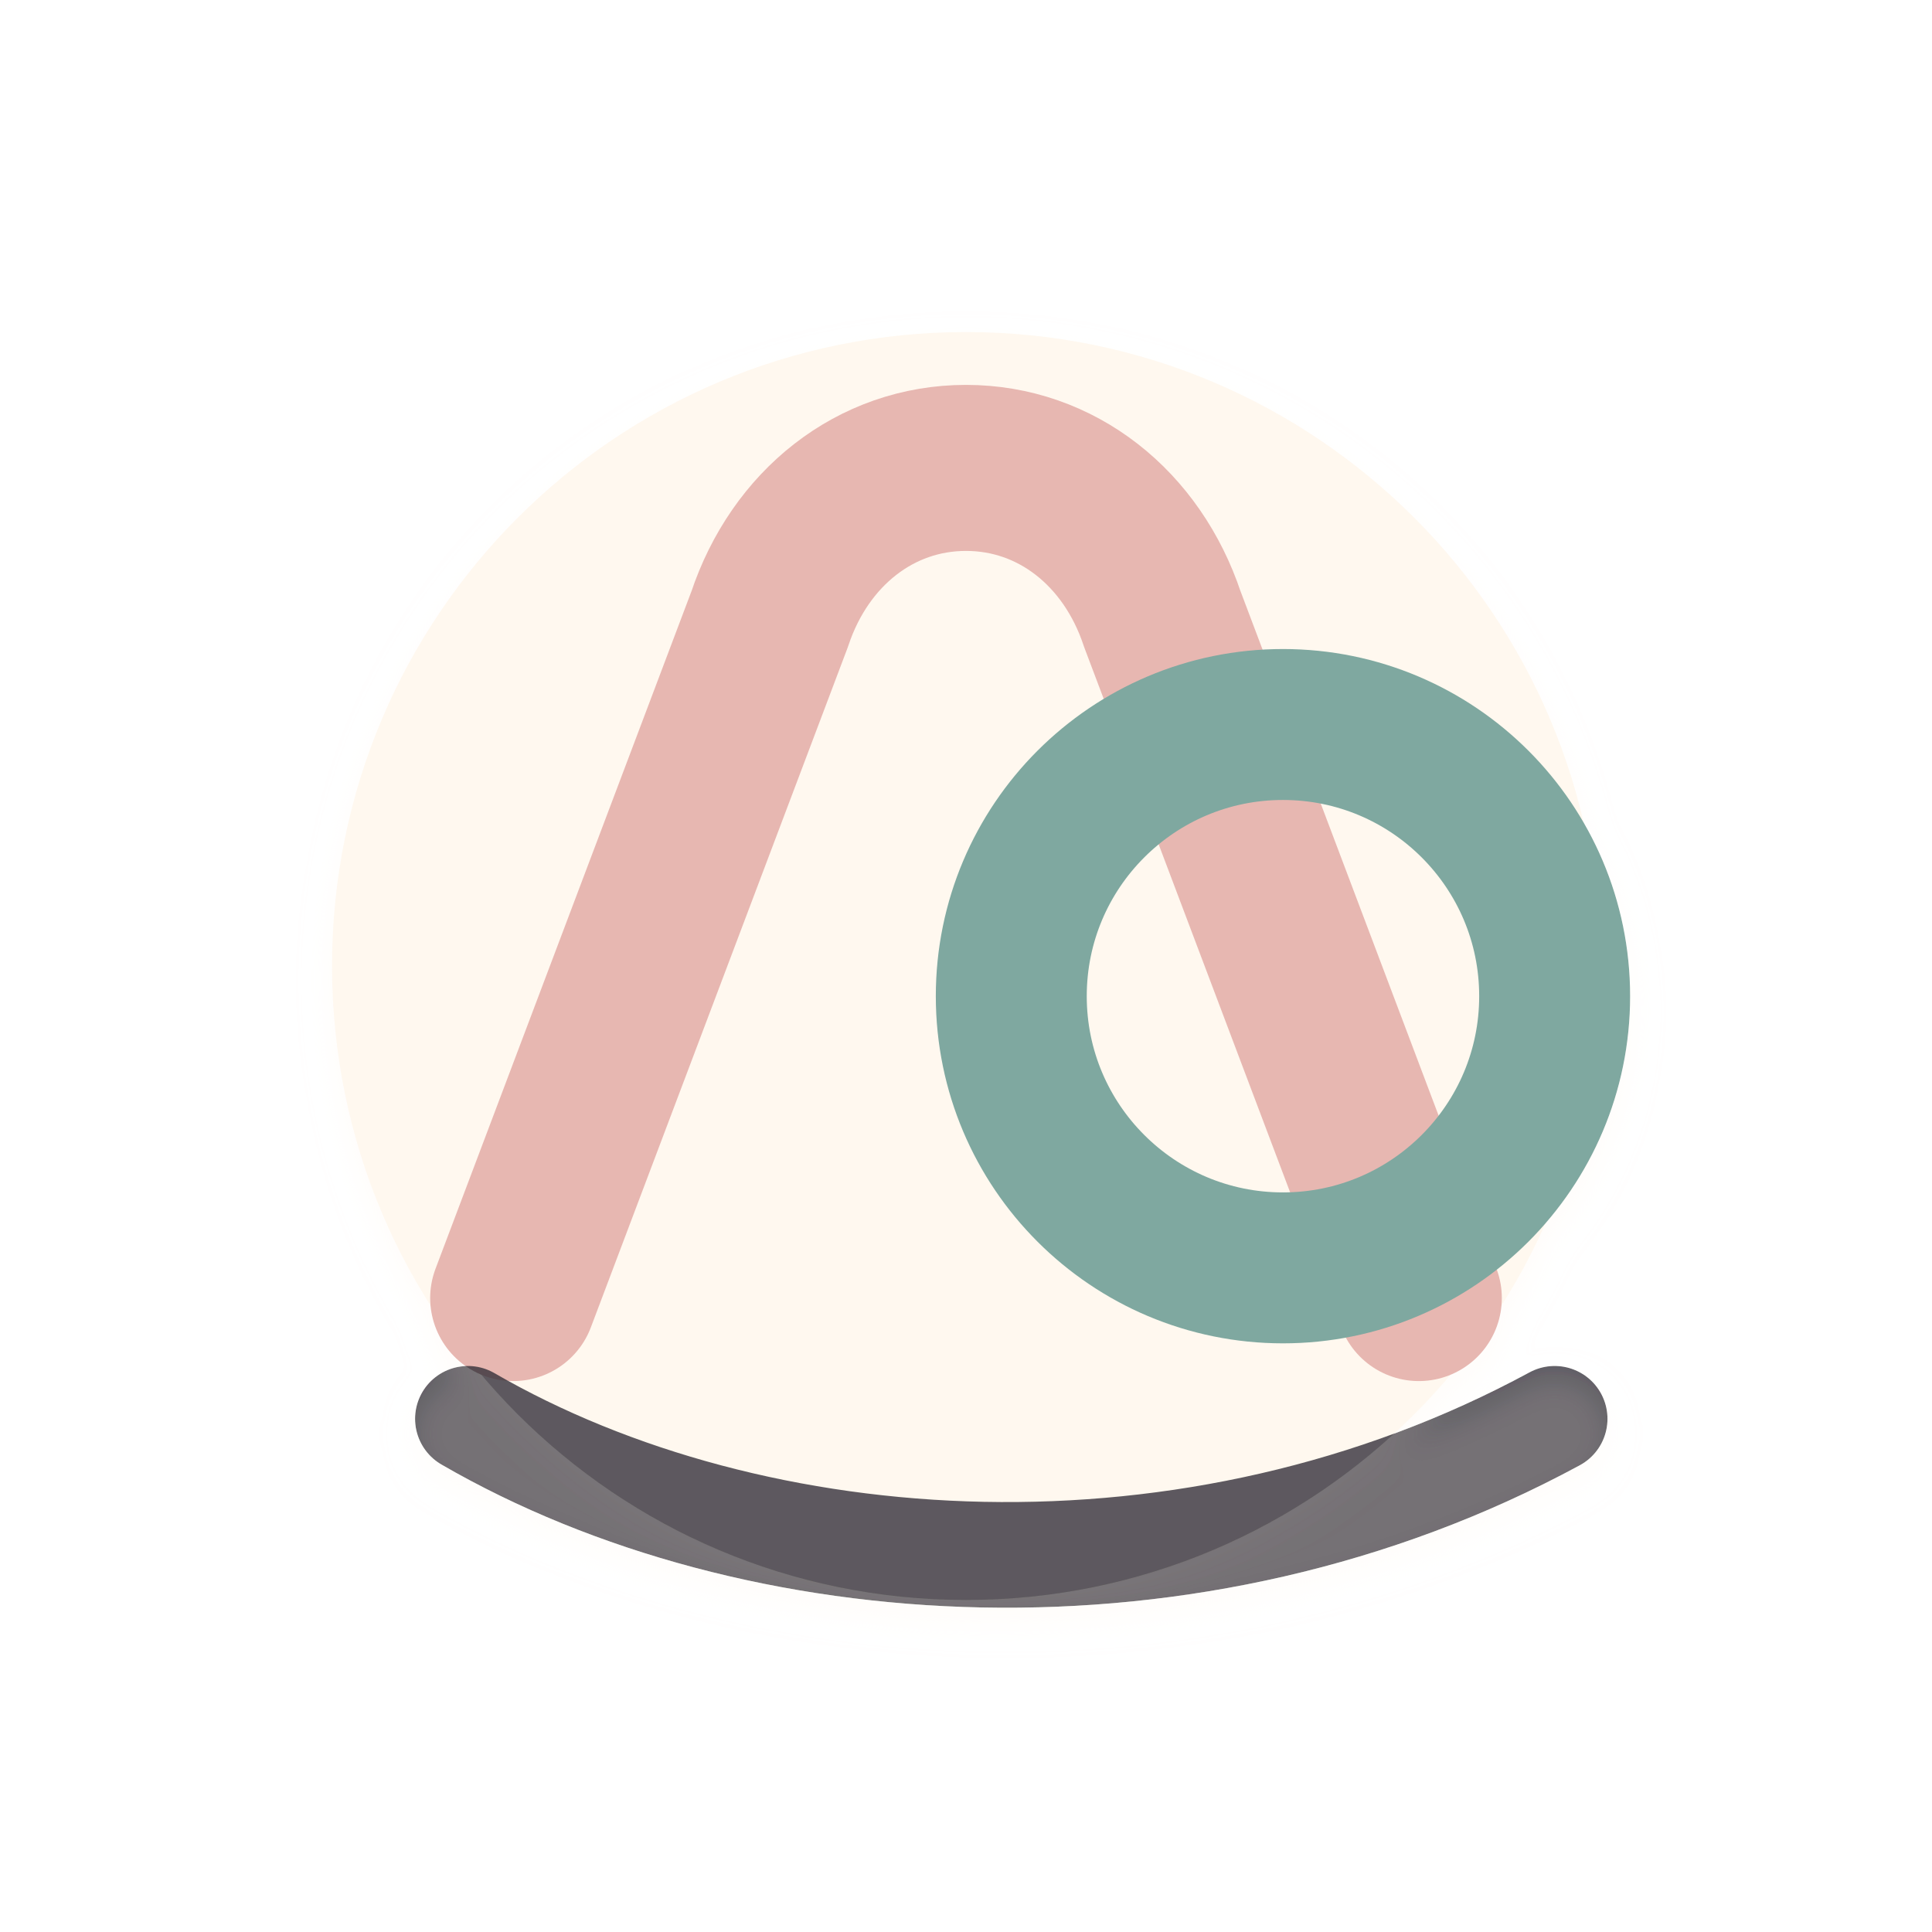
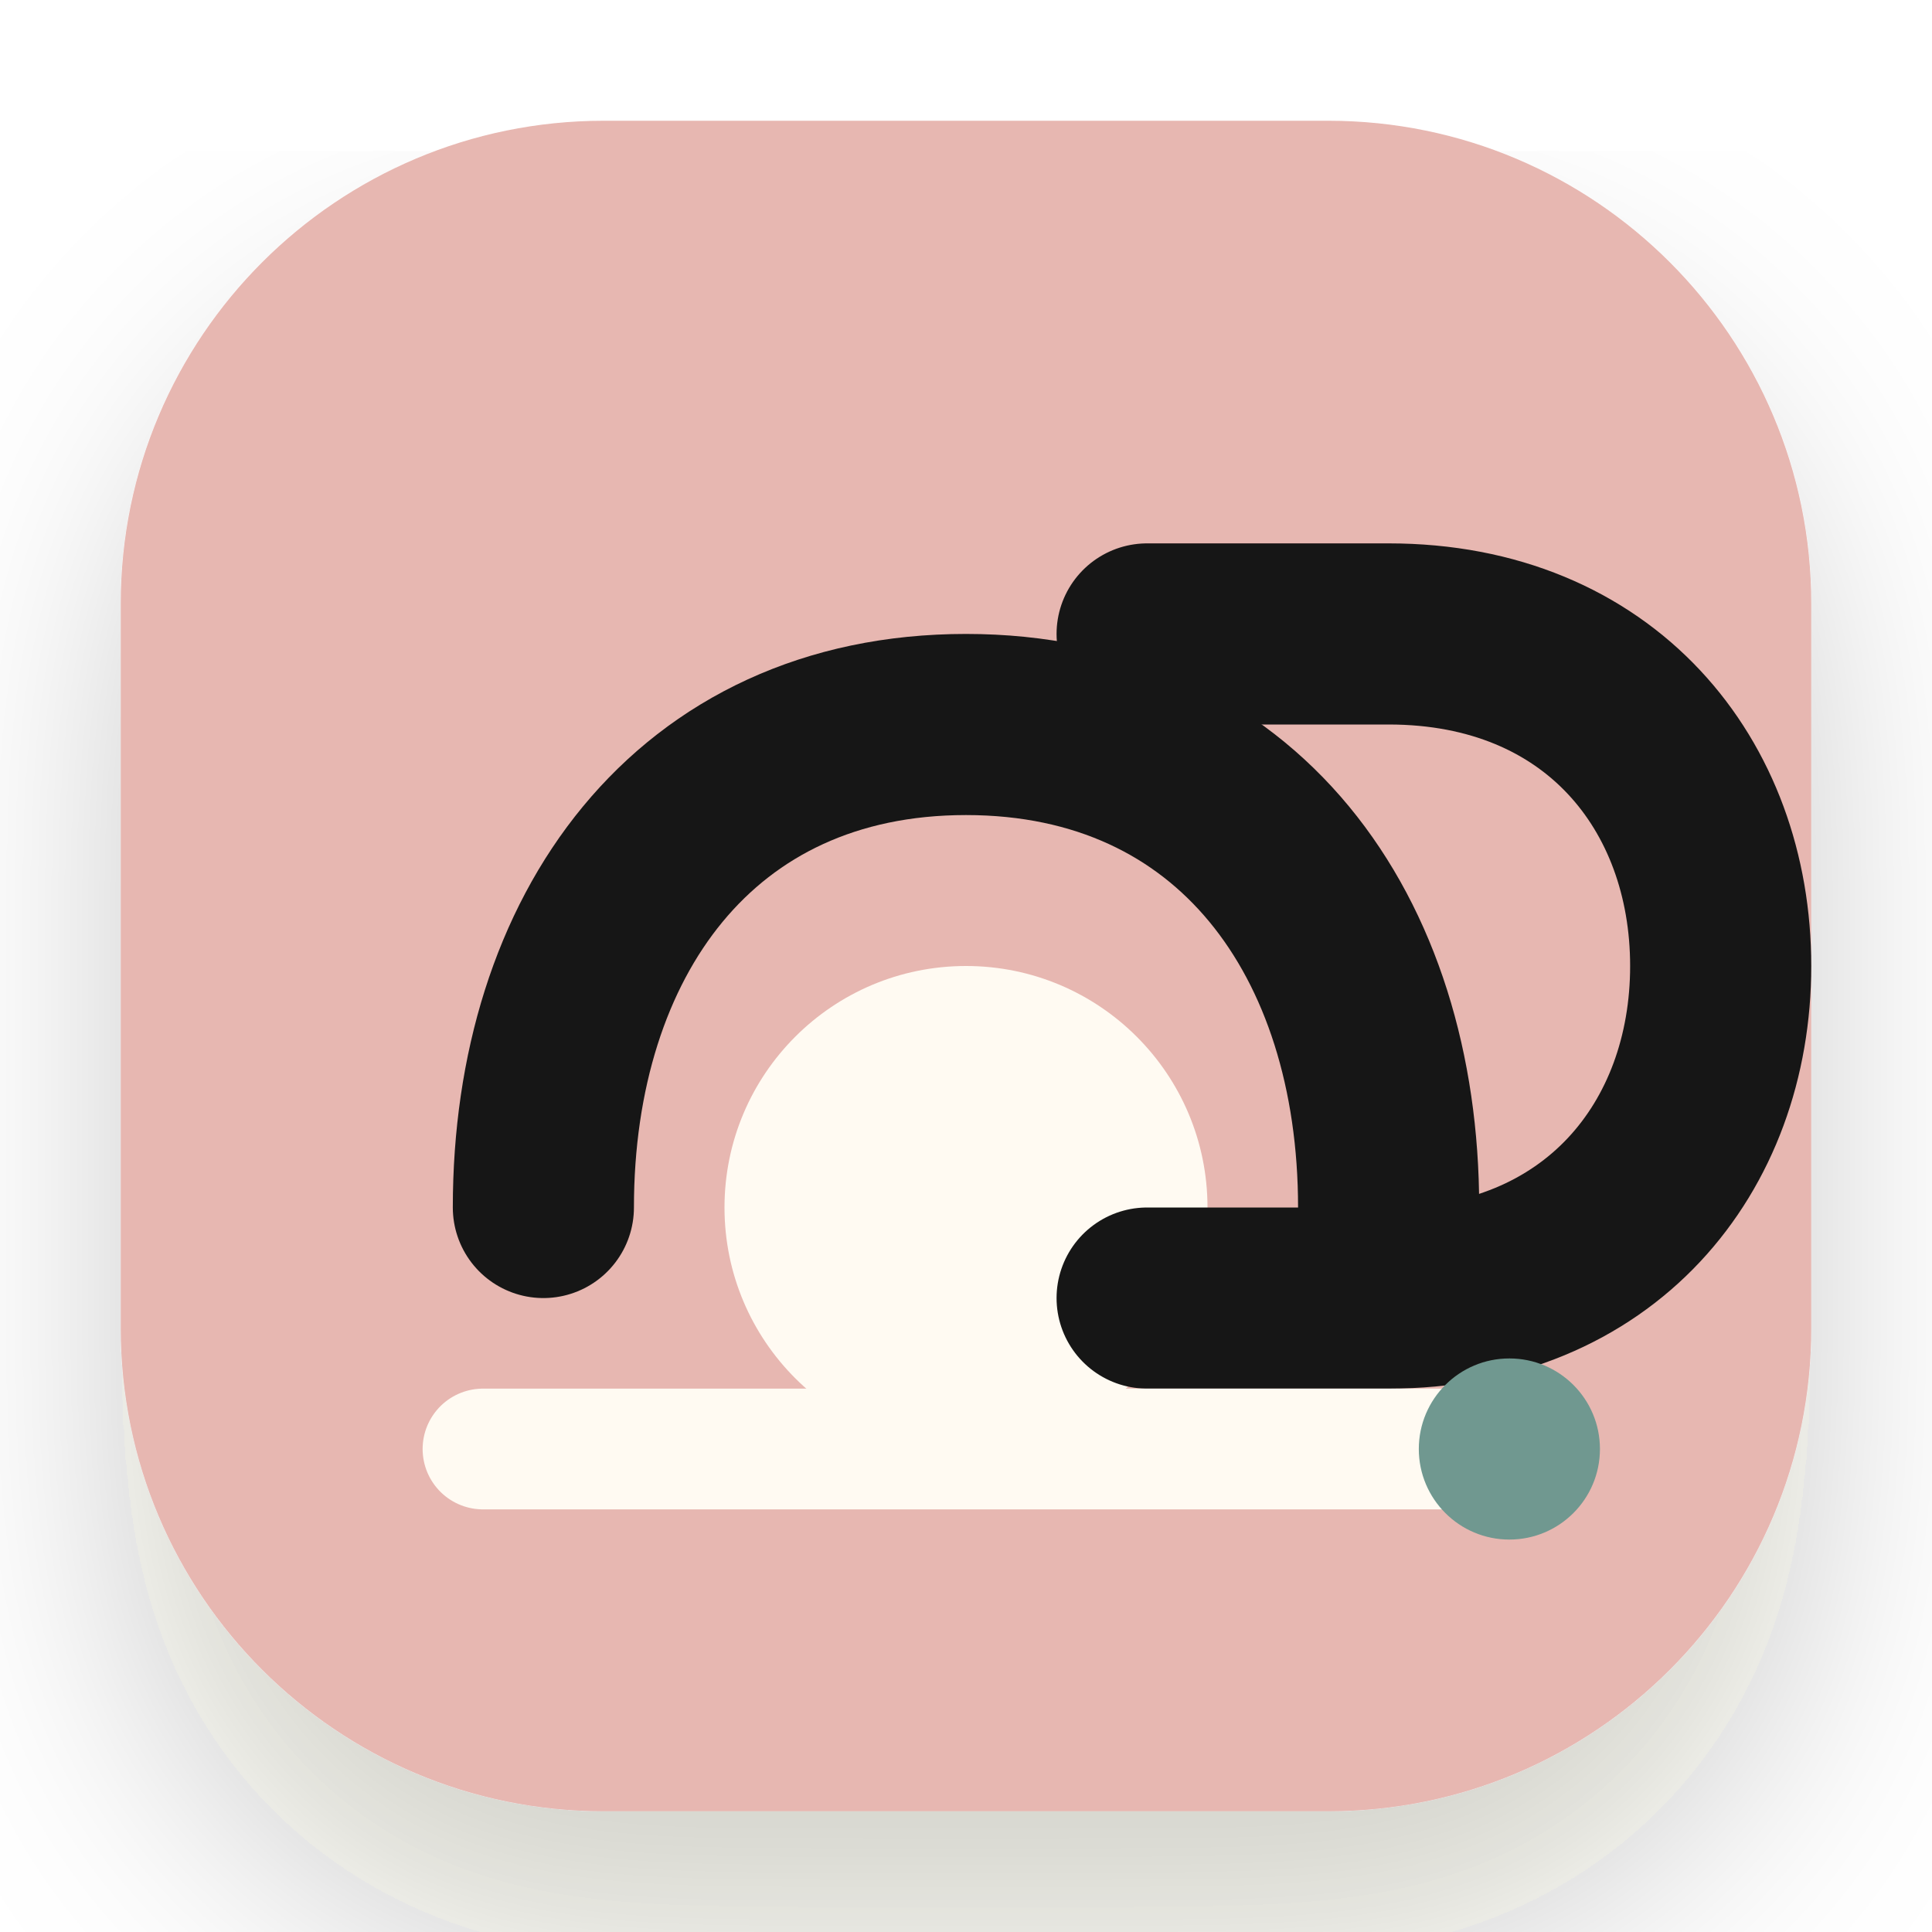
- <svg xmlns="http://www.w3.org/2000/svg" viewBox="0 0 128 128" role="img" aria-label="AO Labs icon">
+ <svg xmlns="http://www.w3.org/2000/svg" viewBox="0 0 64 64" role="img" aria-label="AO Labs icon">
  <defs>
-     <filter id="d" x="-35%" y="-35%" width="170%" height="170%">
-       <feDropShadow dx="0" dy="10" stdDeviation="6" flood-color="#2b211d" flood-opacity=".18" />
-       <feDropShadow dx="0" dy="1" stdDeviation="1" flood-color="#fffaf4" flood-opacity=".5" />
+     <filter id="shadow" x="-30%" y="-30%" width="160%" height="170%" color-interpolation-filters="sRGB">
+       <feDropShadow dx="0" dy="5" stdDeviation="4" flood-color="#2b241d" flood-opacity="0.20" />
    </filter>
-     <linearGradient id="cream" x1="22" y1="16" x2="104" y2="114">
-       <stop stop-color="#fff8ef" />
-       <stop offset="1" stop-color="#e6d8c8" />
-     </linearGradient>
-     <linearGradient id="pink" x1="22" y1="18" x2="106" y2="112">
-       <stop stop-color="#e7b7b1" />
-       <stop offset=".55" stop-color="#c9848c" />
-       <stop offset="1" stop-color="#7e5264" />
-     </linearGradient>
-     <linearGradient id="teal" x1="18" y1="20" x2="106" y2="112">
-       <stop stop-color="#7fa8a0" />
-       <stop offset=".55" stop-color="#527f78" />
-       <stop offset="1" stop-color="#274f53" />
-     </linearGradient>
-     <linearGradient id="gold" x1="20" y1="16" x2="108" y2="112">
-       <stop stop-color="#edc766" />
-       <stop offset=".58" stop-color="#b98238" />
-       <stop offset="1" stop-color="#6f4724" />
-     </linearGradient>
-     <linearGradient id="ink" x1="24" y1="18" x2="110" y2="112">
-       <stop stop-color="#343139" />
-       <stop offset="1" stop-color="#080a11" />
-     </linearGradient>
  </defs>
-   <g filter="url(#d)">
-     <circle cx="64" cy="64" r="42" fill="url(#cream)" />
-     <path d="M34 86 51 41c2-6 7-10 13-10s11 4 13 10l17 45" fill="none" stroke="url(#pink)" stroke-width="11" stroke-linecap="round" stroke-linejoin="round" />
-     <path d="M49 65h30" stroke="url(#gold)" stroke-width="8" stroke-linecap="round" />
-     <circle cx="85" cy="66" r="18" fill="none" stroke="url(#teal)" stroke-width="10" />
-     <path d="M31 94c19 11 48 13 72 0" fill="none" stroke="url(#ink)" stroke-width="7" stroke-linecap="round" opacity=".8" />
+   <g filter="url(#shadow)">
+     <rect x="4" y="4" width="56" height="56" rx="16" fill="#e7b7b1" />
+     <path d="M18 40c0-9 5-16 14-16s14 7 14 16" fill="none" stroke="#181716" stroke-width="6" stroke-linecap="round" />
+     <circle cx="32" cy="40" r="8" fill="#fffaf2" />
+     <path d="M38 21h8c7 0 11 5 11 11s-4 11-11 11h-8" fill="none" stroke="#181716" stroke-width="6" stroke-linecap="round" />
+     <path d="M16 48h34" stroke="#fffaf2" stroke-width="4" stroke-linecap="round" />
+     <circle cx="50" cy="48" r="3" fill="#6f9890" />
  </g>
</svg>
